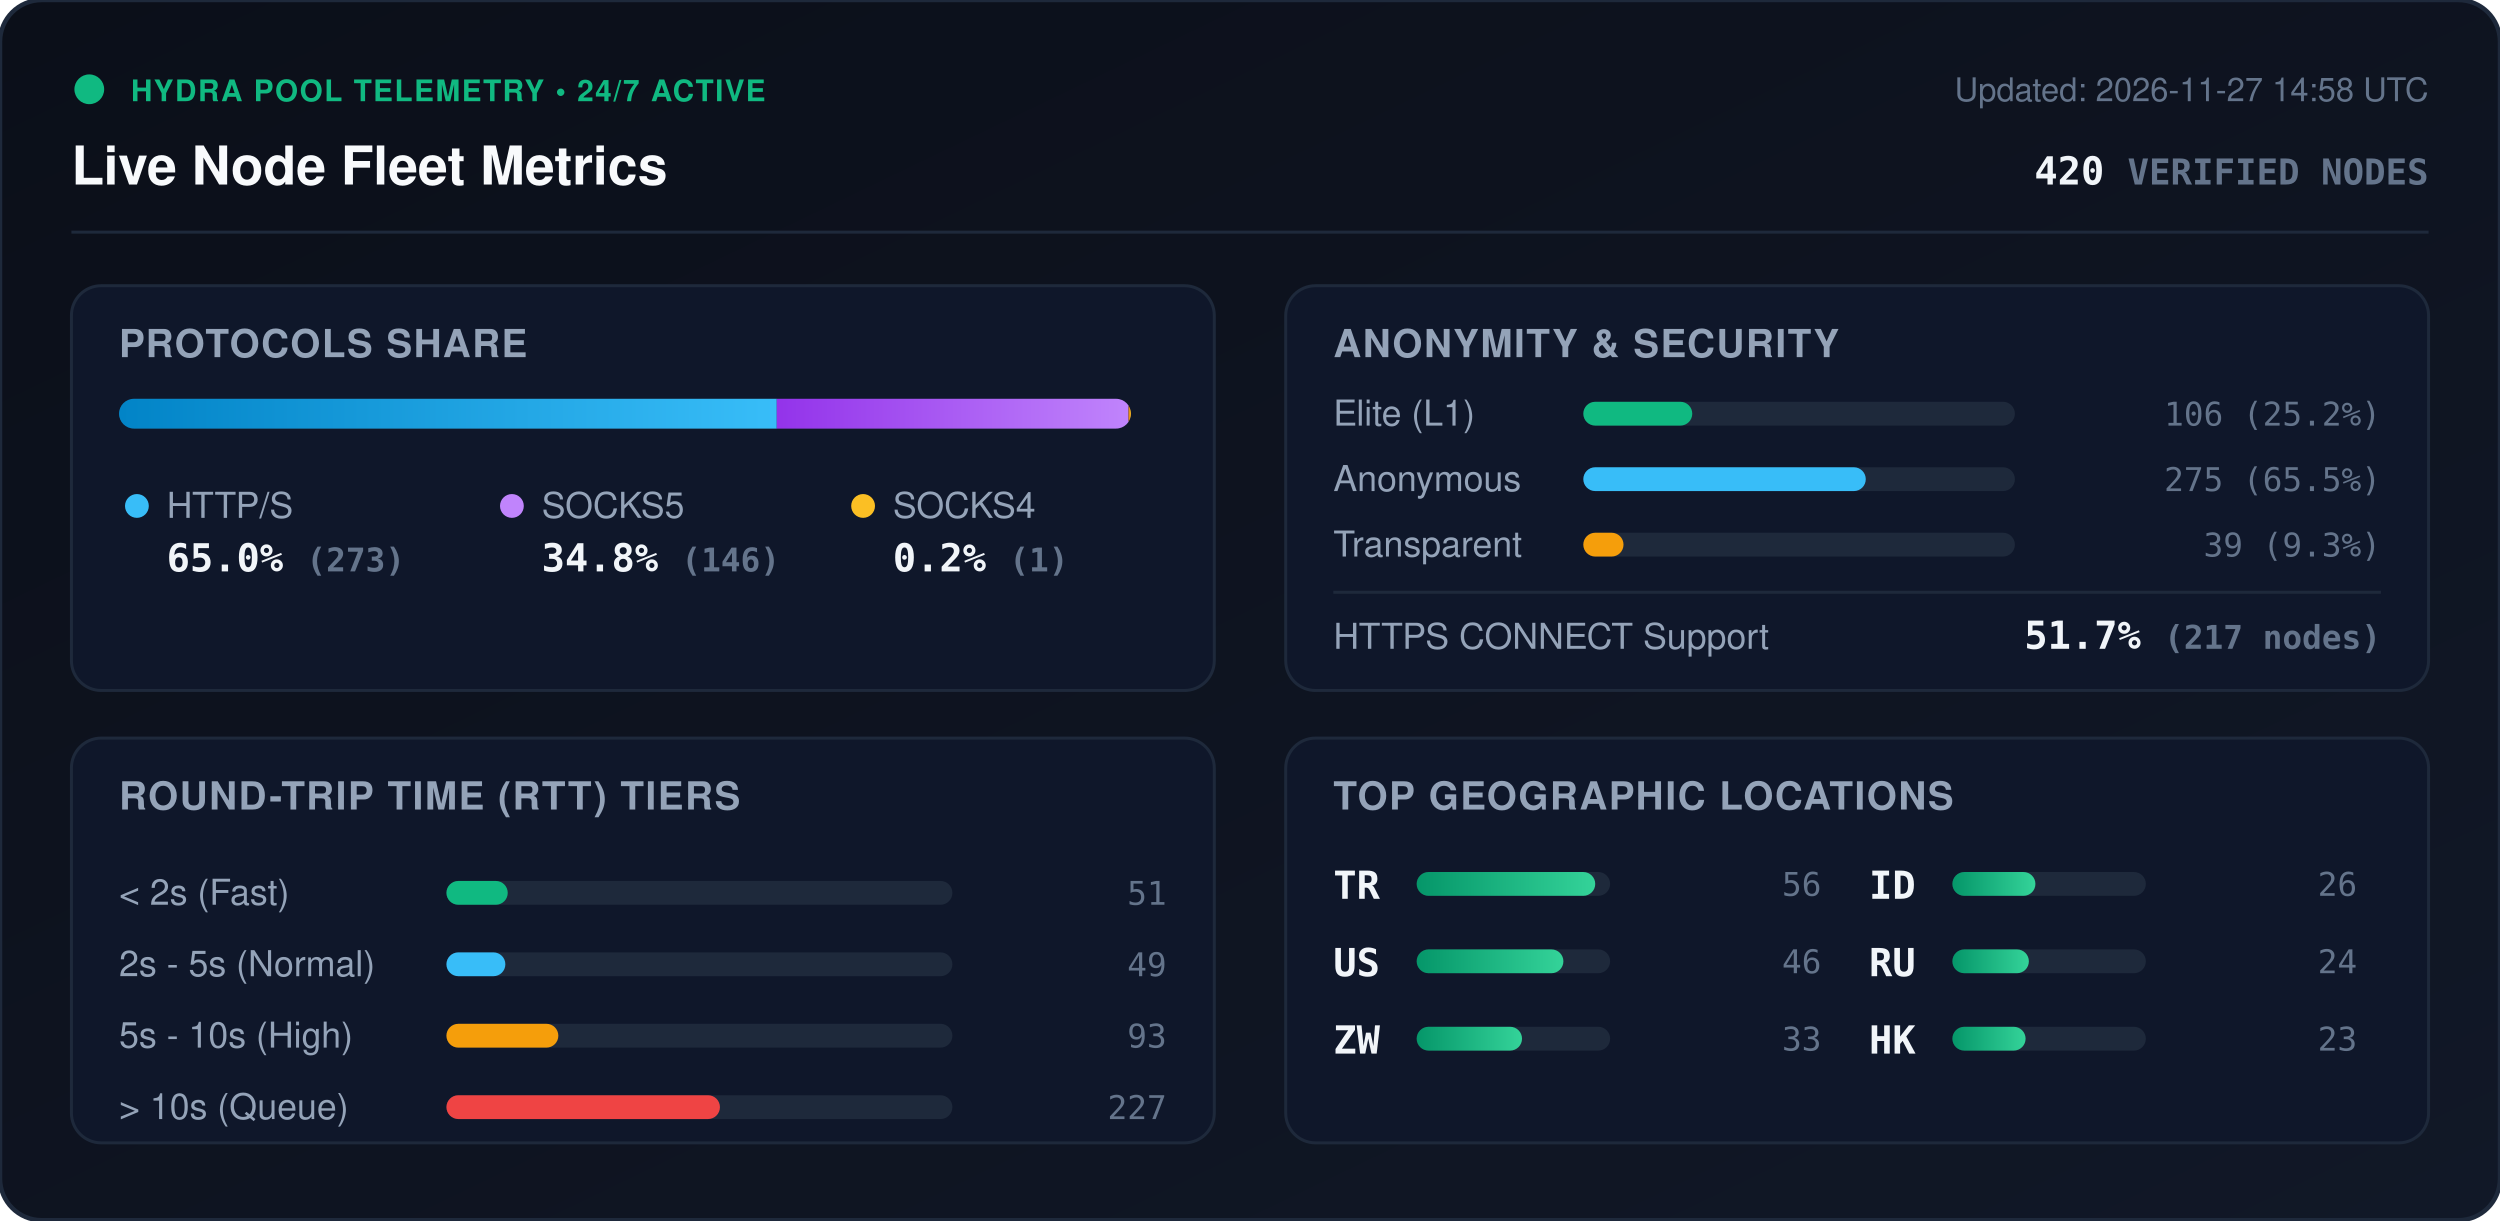
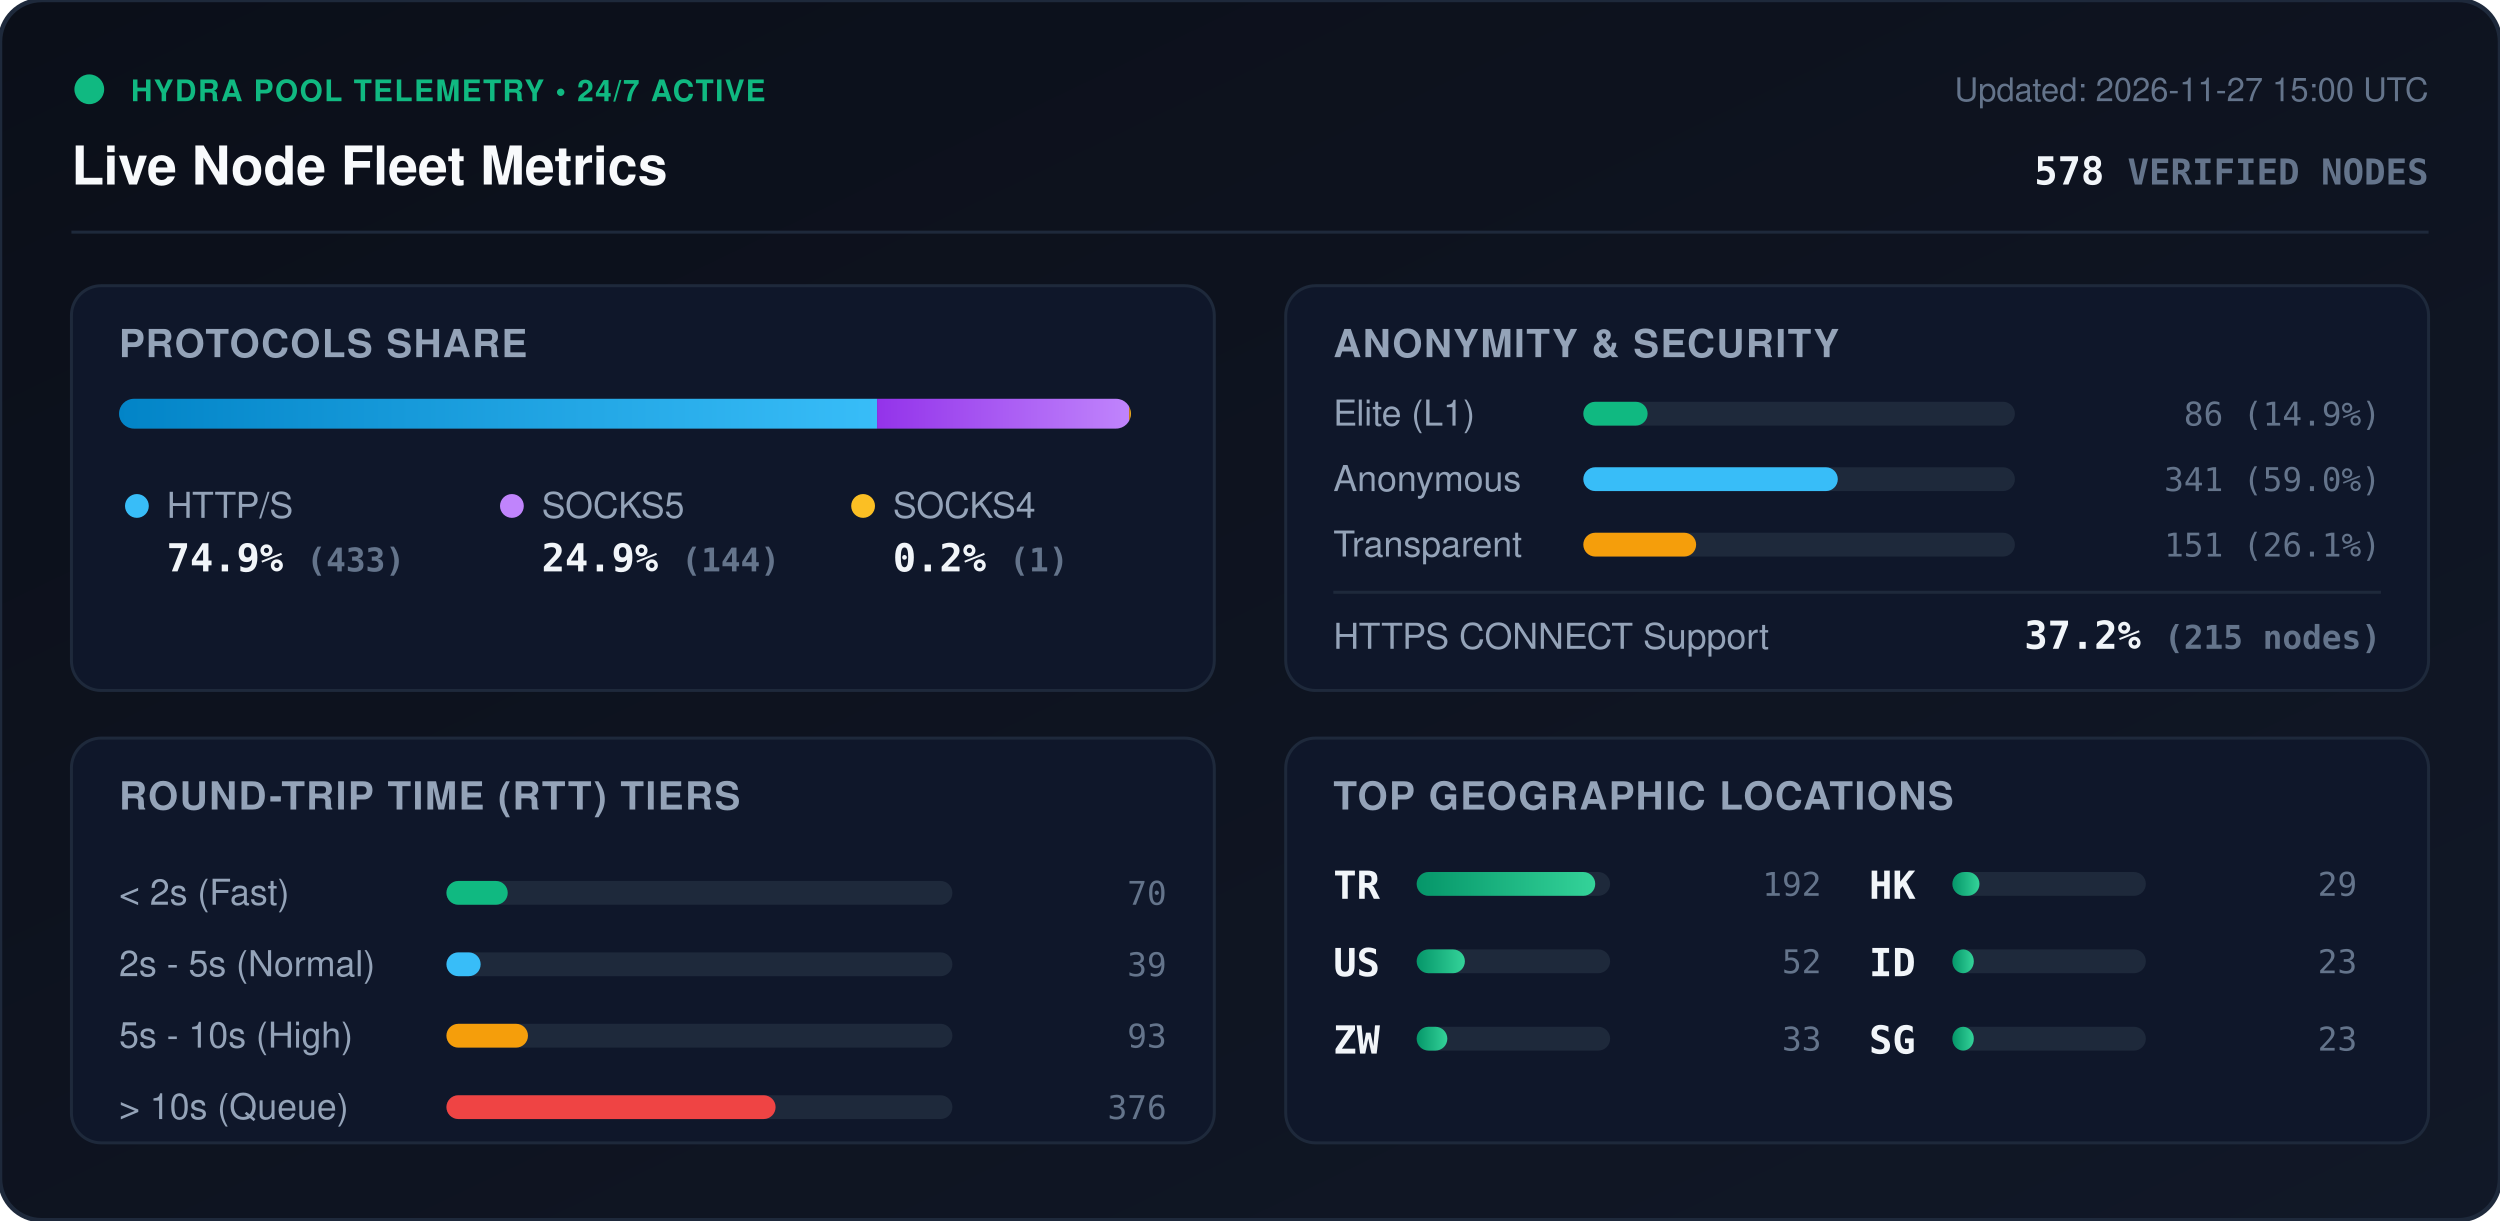
<svg xmlns="http://www.w3.org/2000/svg" viewBox="0 0 840 410" width="840" height="410" style="max-width: 100%; height: auto;">
  <defs>
    <linearGradient id="bg" x1="0%" y1="0%" x2="100%" y2="100%">
      <stop offset="0%" stop-color="#0b0f19" />
      <stop offset="100%" stop-color="#111827" />
    </linearGradient>
    <linearGradient id="bar-http" x1="0%" y1="0%" x2="100%" y2="0%">
      <stop offset="0%" stop-color="#0284c7" />
      <stop offset="100%" stop-color="#38bdf8" />
    </linearGradient>
    <linearGradient id="bar-socks5" x1="0%" y1="0%" x2="100%" y2="0%">
      <stop offset="0%" stop-color="#9333ea" />
      <stop offset="100%" stop-color="#c084fc" />
    </linearGradient>
    <linearGradient id="bar-socks4" x1="0%" y1="0%" x2="100%" y2="0%">
      <stop offset="0%" stop-color="#d97706" />
      <stop offset="100%" stop-color="#fbbf24" />
    </linearGradient>
    <linearGradient id="bar-green" x1="0%" y1="0%" x2="100%" y2="0%">
      <stop offset="0%" stop-color="#059669" />
      <stop offset="100%" stop-color="#34d399" />
    </linearGradient>
    <clipPath id="prog-track-clip">
      <rect width="340.0" height="10" rx="5" />
    </clipPath>
    <style>
      .title { font: 700 18px -apple-system, BlinkMacSystemFont, 'Segoe UI', Helvetica, Arial, sans-serif; fill: #f8fafc; }
      .sub { font: 500 11px -apple-system, BlinkMacSystemFont, 'Segoe UI', Helvetica, Arial, sans-serif; fill: #64748b; }
      .section-hdr { font: 600 13px -apple-system, BlinkMacSystemFont, 'Segoe UI', Helvetica, Arial, sans-serif; fill: #94a3b8; letter-spacing: 0.5px; }
      .metric-val { font: 700 13px -apple-system, BlinkMacSystemFont, 'Segoe UI', Helvetica, Arial, sans-serif; fill: #f1f5f9; }
      .metric-lbl { font: 500 12px -apple-system, BlinkMacSystemFont, 'Segoe UI', Helvetica, Arial, sans-serif; fill: #94a3b8; }
      .badge-txt { font: 700 10px -apple-system, BlinkMacSystemFont, 'Segoe UI', Helvetica, Arial, sans-serif; fill: #10b981; letter-spacing: 0.5px; }
      .mono { font-family: ui-monospace, SFMono-Regular, Menlo, Monaco, Consolas, monospace; }
      .pulse { animation: beacon 2s infinite ease-in-out; }
      @keyframes beacon { 0%, 100% { opacity: 1; } 50% { opacity: 0.35; } }
    </style>
  </defs>
  <rect width="840" height="410" rx="14" fill="url(#bg)" stroke="#1e293b" stroke-width="1.5" />
  <g transform="translate(24, 24)">
    <circle cx="6" cy="6" r="5" fill="#10b981" class="pulse" />
    <text x="20" y="10" class="badge-txt">HYDRA POOL TELEMETRY • 24/7 ACTIVE</text>
    <text x="0" y="38" class="title">Live Node Fleet Metrics</text>
-     <text x="792" y="10" text-anchor="end" class="sub">Updated: 2026-11-27 14:58 UTC</text>
-     <text x="792" y="38" text-anchor="end" class="metric-val mono" fill="#38bdf8">420 <tspan font-size="12" fill="#64748b">VERIFIED NODES</tspan>
+     <text x="792" y="10" text-anchor="end" class="sub">Updated: 2026-11-27 15:00 UTC</text>
+     <text x="792" y="38" text-anchor="end" class="metric-val mono" fill="#38bdf8">578 <tspan font-size="12" fill="#64748b">VERIFIED NODES</tspan>
    </text>
  </g>
  <line x1="24" y1="78" x2="816" y2="78" stroke="#1e293b" stroke-width="1" />
  <g transform="translate(24, 96)">
    <rect width="384" height="136" rx="10" fill="#0f172a" stroke="#1e293b" />
    <text x="16" y="24" class="section-hdr">PROTOCOLS SHARE</text>
    <g transform="translate(16, 38)">
      <rect width="340.0" height="10" rx="5" fill="#1e293b" />
      <g clip-path="url(#prog-track-clip)">
-         <rect x="0" width="221.0" height="10" fill="url(#bar-http)" />
-         <rect x="221.0" width="118.2" height="10" fill="url(#bar-socks5)" />
-         <rect x="339.2" width="0.8" height="10" fill="url(#bar-socks4)" />
+         <rect x="0" width="254.7" height="10" fill="url(#bar-http)" />
+         <rect x="254.7" width="84.7" height="10" fill="url(#bar-socks5)" />
+         <rect x="339.4" width="0.6" height="10" fill="url(#bar-socks4)" />
      </g>
    </g>
    <g transform="translate(16, 68)">
      <circle cx="6" cy="6" r="4" fill="#38bdf8" />
      <text x="16" y="10" class="metric-lbl">HTTP/S</text>
-       <text x="16" y="28" class="metric-val mono">65.0% <tspan font-size="11" fill="#64748b">(273)</tspan>
+       <text x="16" y="28" class="metric-val mono">74.9% <tspan font-size="11" fill="#64748b">(433)</tspan>
      </text>
      <circle cx="132" cy="6" r="4" fill="#c084fc" />
      <text x="142" y="10" class="metric-lbl">SOCKS5</text>
-       <text x="142" y="28" class="metric-val mono">34.8% <tspan font-size="11" fill="#64748b">(146)</tspan>
+       <text x="142" y="28" class="metric-val mono">24.9% <tspan font-size="11" fill="#64748b">(144)</tspan>
      </text>
      <circle cx="250" cy="6" r="4" fill="#fbbf24" />
      <text x="260" y="10" class="metric-lbl">SOCKS4</text>
      <text x="260" y="28" class="metric-val mono">0.2% <tspan font-size="11" fill="#64748b">(1)</tspan>
      </text>
    </g>
  </g>
  <g transform="translate(432, 96)">
    <rect width="384" height="136" rx="10" fill="#0f172a" stroke="#1e293b" />
    <text x="16" y="24" class="section-hdr">ANONYMITY &amp; SECURITY</text>
    <text x="16" y="47" class="metric-lbl">Elite (L1)</text>
    <rect x="100" y="39" width="145.0" height="8" rx="4" fill="#1e293b" />
-     <rect x="100" y="39" width="36.6" height="8" rx="4" fill="#10b981" />
-     <text x="368" y="47" text-anchor="end" class="mono sub" fill="#e2e8f0">106 (25.2%)</text>
+     <rect x="100" y="39" width="21.6" height="8" rx="4" fill="#10b981" />
+     <text x="368" y="47" text-anchor="end" class="mono sub" fill="#e2e8f0">86 (14.9%)</text>
    <text x="16" y="69" class="metric-lbl">Anonymous</text>
    <rect x="100" y="61" width="145.0" height="8" rx="4" fill="#1e293b" />
-     <rect x="100" y="61" width="94.9" height="8" rx="4" fill="#38bdf8" />
-     <text x="368" y="69" text-anchor="end" class="mono sub" fill="#e2e8f0">275 (65.5%)</text>
+     <rect x="100" y="61" width="85.5" height="8" rx="4" fill="#38bdf8" />
+     <text x="368" y="69" text-anchor="end" class="mono sub" fill="#e2e8f0">341 (59.0%)</text>
    <text x="16" y="91" class="metric-lbl">Transparent</text>
    <rect x="100" y="83" width="145.0" height="8" rx="4" fill="#1e293b" />
-     <rect x="100" y="83" width="13.5" height="8" rx="4" fill="#f59e0b" />
-     <text x="368" y="91" text-anchor="end" class="mono sub" fill="#e2e8f0">39 (9.3%)</text>
+     <rect x="100" y="83" width="37.9" height="8" rx="4" fill="#f59e0b" />
+     <text x="368" y="91" text-anchor="end" class="mono sub" fill="#e2e8f0">151 (26.1%)</text>
    <line x1="16" y1="103" x2="368" y2="103" stroke="#1e293b" stroke-width="1" />
    <text x="16" y="122" class="metric-lbl">HTTPS CONNECT Support</text>
-     <text x="368" y="122" text-anchor="end" class="metric-val mono" fill="#34d399">51.7% <tspan font-size="11" fill="#64748b">(217 nodes)</tspan>
+     <text x="368" y="122" text-anchor="end" class="metric-val mono" fill="#34d399">37.2% <tspan font-size="11" fill="#64748b">(215 nodes)</tspan>
    </text>
  </g>
  <g transform="translate(24, 248)">
    <rect width="384" height="136" rx="10" fill="#0f172a" stroke="#1e293b" />
    <text x="16" y="24" class="section-hdr">ROUND-TRIP TIME (RTT) TIERS</text>
    <g transform="translate(16, 42)">
      <text x="0" y="14" class="metric-lbl">&lt; 2s (Fast)</text>
      <rect x="110" y="6" width="170" height="8" rx="4" fill="#1e293b" />
      <rect x="110" y="6" width="20.6" height="8" rx="4" fill="#10b981" />
-       <text x="352" y="14" text-anchor="end" class="mono sub">51</text>
+       <text x="352" y="14" text-anchor="end" class="mono sub">70</text>
      <text x="0" y="38" class="metric-lbl">2s - 5s (Normal)</text>
      <rect x="110" y="30" width="170" height="8" rx="4" fill="#1e293b" />
-       <rect x="110" y="30" width="19.8" height="8" rx="4" fill="#38bdf8" />
-       <text x="352" y="38" text-anchor="end" class="mono sub">49</text>
+       <rect x="110" y="30" width="11.5" height="8" rx="4" fill="#38bdf8" />
+       <text x="352" y="38" text-anchor="end" class="mono sub">39</text>
      <text x="0" y="62" class="metric-lbl">5s - 10s (High)</text>
      <rect x="110" y="54" width="170" height="8" rx="4" fill="#1e293b" />
-       <rect x="110" y="54" width="37.6" height="8" rx="4" fill="#f59e0b" />
+       <rect x="110" y="54" width="27.4" height="8" rx="4" fill="#f59e0b" />
      <text x="352" y="62" text-anchor="end" class="mono sub">93</text>
      <text x="0" y="86" class="metric-lbl">&gt; 10s (Queue)</text>
      <rect x="110" y="78" width="170" height="8" rx="4" fill="#1e293b" />
-       <rect x="110" y="78" width="91.9" height="8" rx="4" fill="#ef4444" />
-       <text x="352" y="86" text-anchor="end" class="mono sub">227</text>
+       <rect x="110" y="78" width="110.6" height="8" rx="4" fill="#ef4444" />
+       <text x="352" y="86" text-anchor="end" class="mono sub">376</text>
    </g>
  </g>
  <g transform="translate(432, 248)">
    <rect width="384" height="136" rx="10" fill="#0f172a" stroke="#1e293b" />
    <text x="16" y="24" class="section-hdr">TOP GEOGRAPHIC LOCATIONS</text>
    <g transform="translate(16, 42)">
      <g transform="translate(0, 0)">
        <text x="0" y="12" class="mono metric-val" font-size="12">TR</text>
        <rect x="28" y="3" width="65" height="8" rx="4" fill="#1e293b" />
        <rect x="28" y="3" width="60.0" height="8" rx="4" fill="url(#bar-green)" />
-         <text x="164" y="11" text-anchor="end" class="mono sub">56</text>
+         <text x="164" y="11" text-anchor="end" class="mono sub">192</text>
      </g>
      <g transform="translate(0, 26)">
        <text x="0" y="12" class="mono metric-val" font-size="12">US</text>
        <rect x="28" y="3" width="65" height="8" rx="4" fill="#1e293b" />
-         <rect x="28" y="3" width="49.3" height="8" rx="4" fill="url(#bar-green)" />
-         <text x="164" y="11" text-anchor="end" class="mono sub">46</text>
+         <rect x="28" y="3" width="16.2" height="8" rx="4" fill="url(#bar-green)" />
+         <text x="164" y="11" text-anchor="end" class="mono sub">52</text>
      </g>
      <g transform="translate(0, 52)">
        <text x="0" y="12" class="mono metric-val" font-size="12">ZW</text>
        <rect x="28" y="3" width="65" height="8" rx="4" fill="#1e293b" />
-         <rect x="28" y="3" width="35.4" height="8" rx="4" fill="url(#bar-green)" />
+         <rect x="28" y="3" width="10.3" height="8" rx="4" fill="url(#bar-green)" />
        <text x="164" y="11" text-anchor="end" class="mono sub">33</text>
      </g>
      <g transform="translate(180, 0)">
+         <text x="0" y="12" class="mono metric-val" font-size="12">HK</text>
+         <rect x="28" y="3" width="65" height="8" rx="4" fill="#1e293b" />
+         <rect x="28" y="3" width="9.1" height="8" rx="4" fill="url(#bar-green)" />
+         <text x="164" y="11" text-anchor="end" class="mono sub">29</text>
+       </g>
+       <g transform="translate(180, 26)">
        <text x="0" y="12" class="mono metric-val" font-size="12">ID</text>
        <rect x="28" y="3" width="65" height="8" rx="4" fill="#1e293b" />
-         <rect x="28" y="3" width="27.9" height="8" rx="4" fill="url(#bar-green)" />
-         <text x="164" y="11" text-anchor="end" class="mono sub">26</text>
-       </g>
-       <g transform="translate(180, 26)">
-         <text x="0" y="12" class="mono metric-val" font-size="12">RU</text>
-         <rect x="28" y="3" width="65" height="8" rx="4" fill="#1e293b" />
-         <rect x="28" y="3" width="25.7" height="8" rx="4" fill="url(#bar-green)" />
-         <text x="164" y="11" text-anchor="end" class="mono sub">24</text>
+         <rect x="28" y="3" width="7.2" height="8" rx="4" fill="url(#bar-green)" />
+         <text x="164" y="11" text-anchor="end" class="mono sub">23</text>
      </g>
      <g transform="translate(180, 52)">
-         <text x="0" y="12" class="mono metric-val" font-size="12">HK</text>
+         <text x="0" y="12" class="mono metric-val" font-size="12">SG</text>
        <rect x="28" y="3" width="65" height="8" rx="4" fill="#1e293b" />
-         <rect x="28" y="3" width="24.6" height="8" rx="4" fill="url(#bar-green)" />
+         <rect x="28" y="3" width="7.2" height="8" rx="4" fill="url(#bar-green)" />
        <text x="164" y="11" text-anchor="end" class="mono sub">23</text>
      </g>
    </g>
  </g>
</svg>
